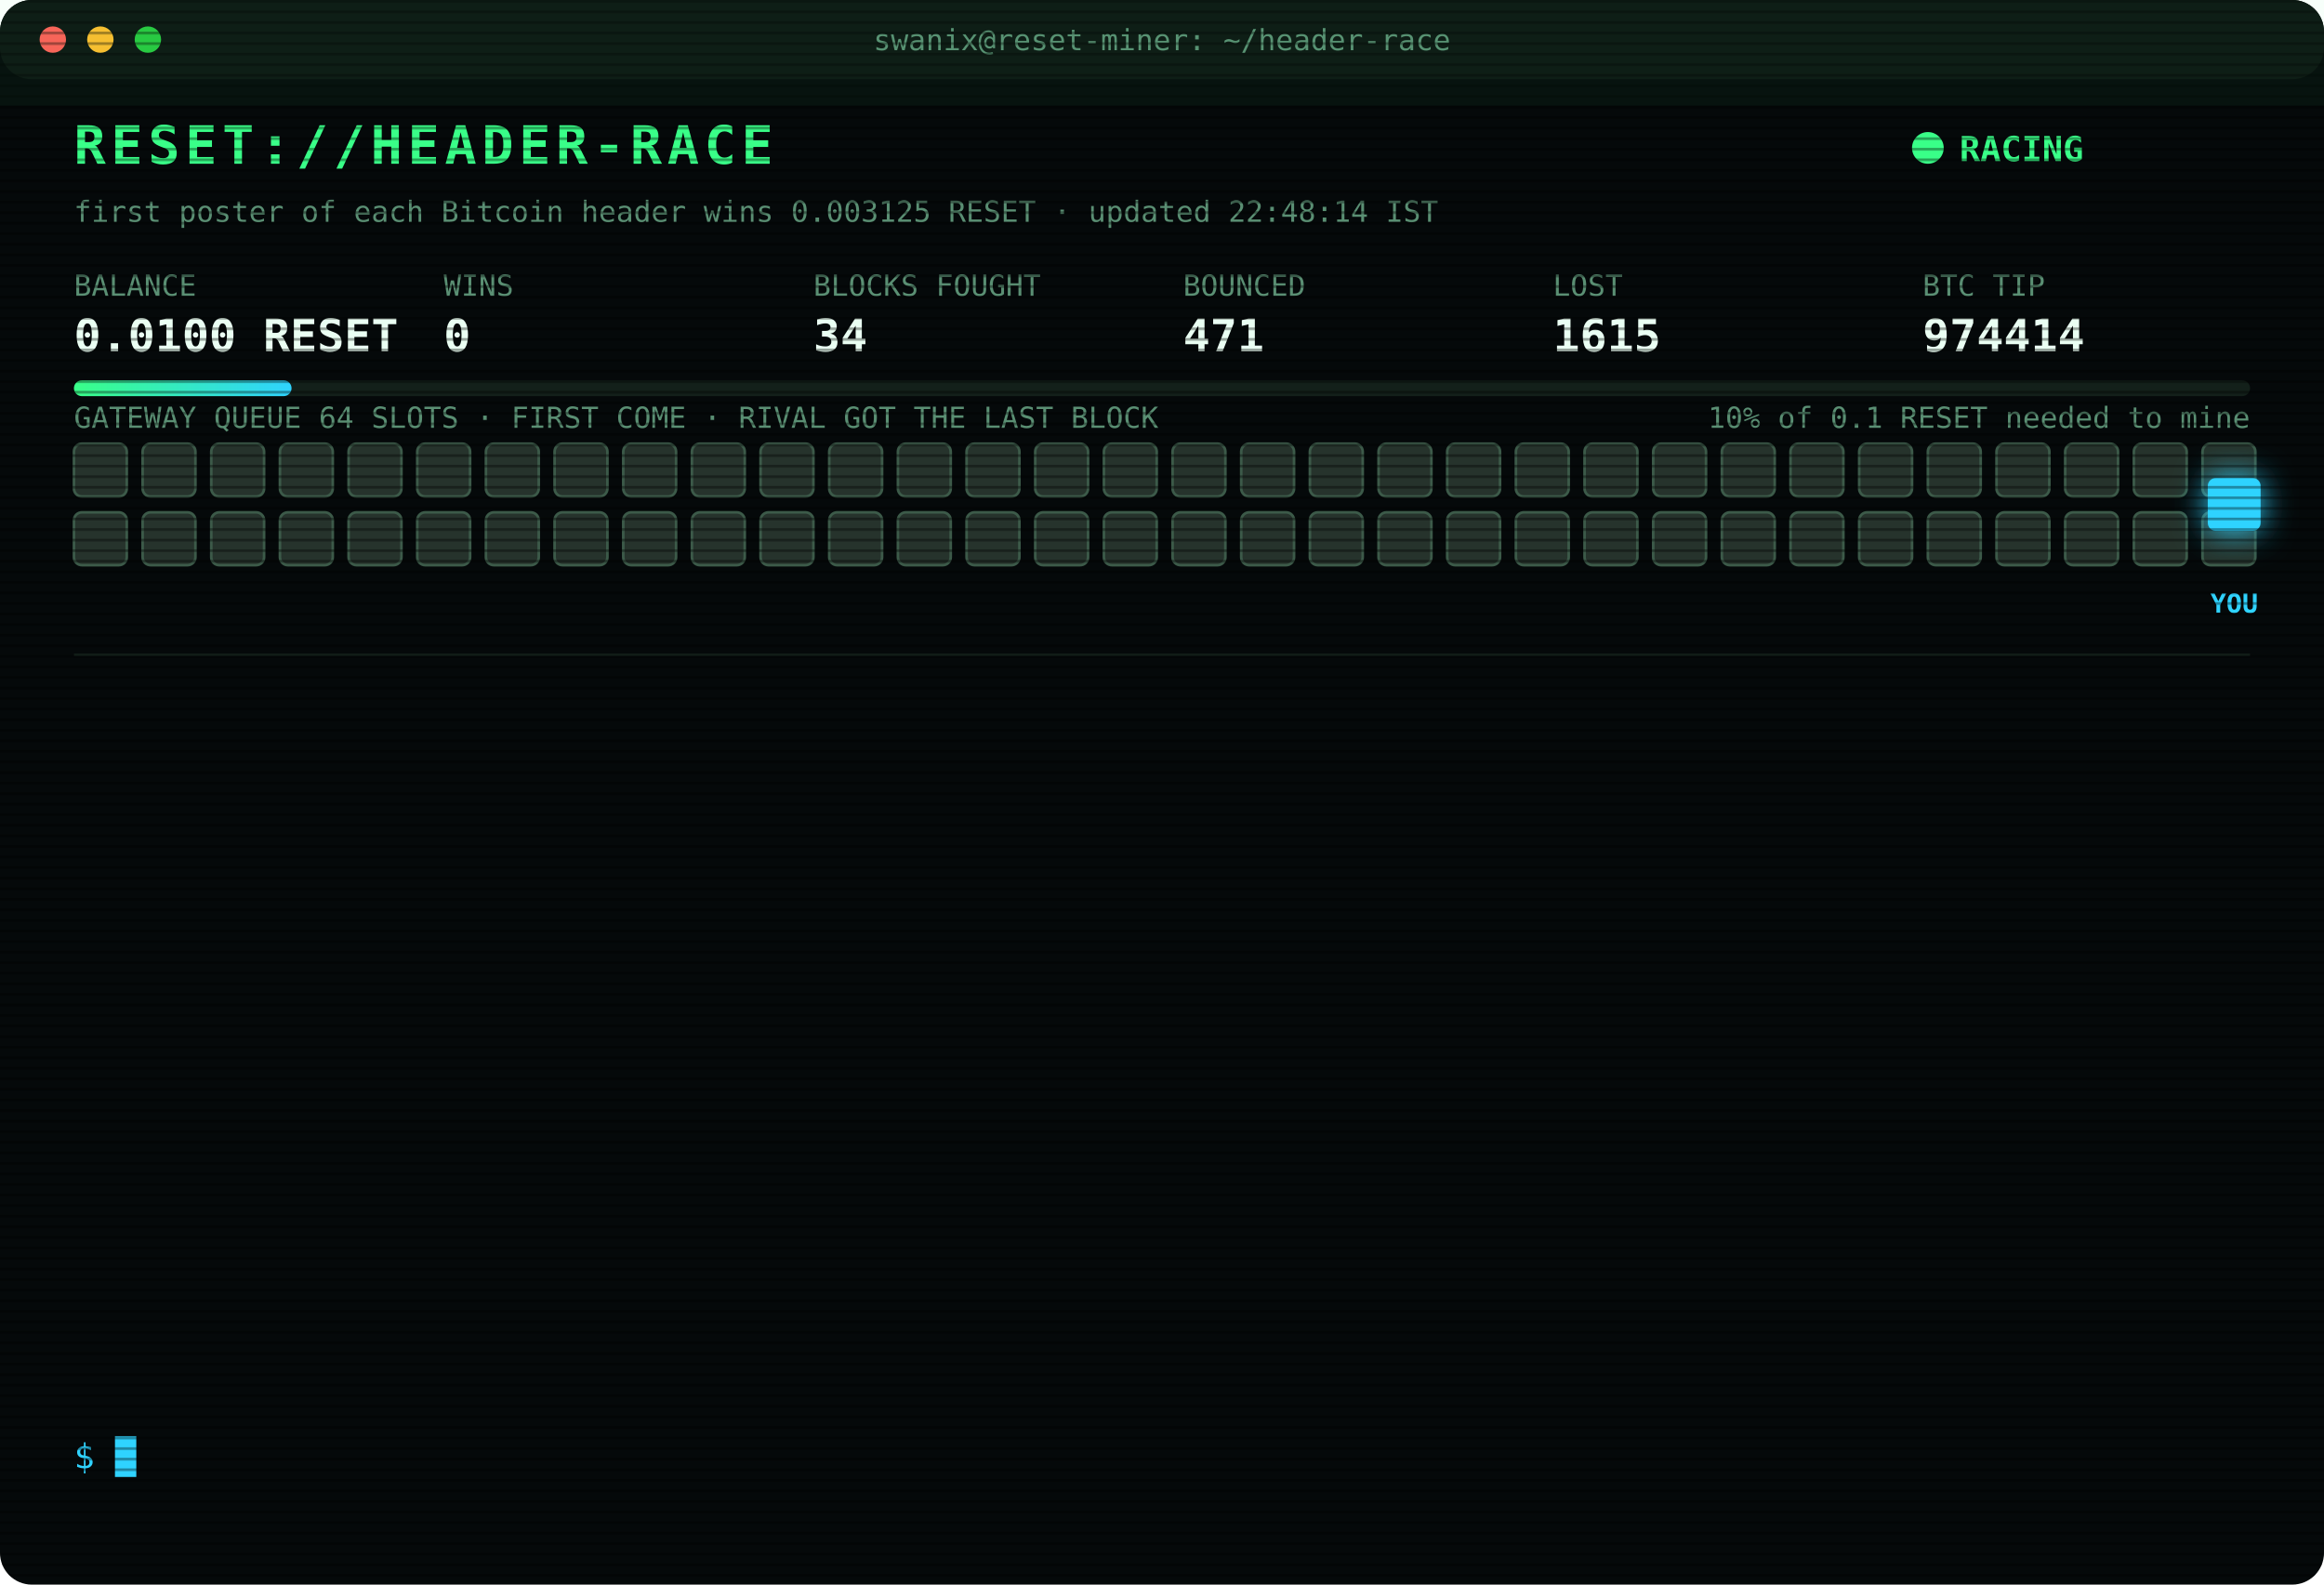
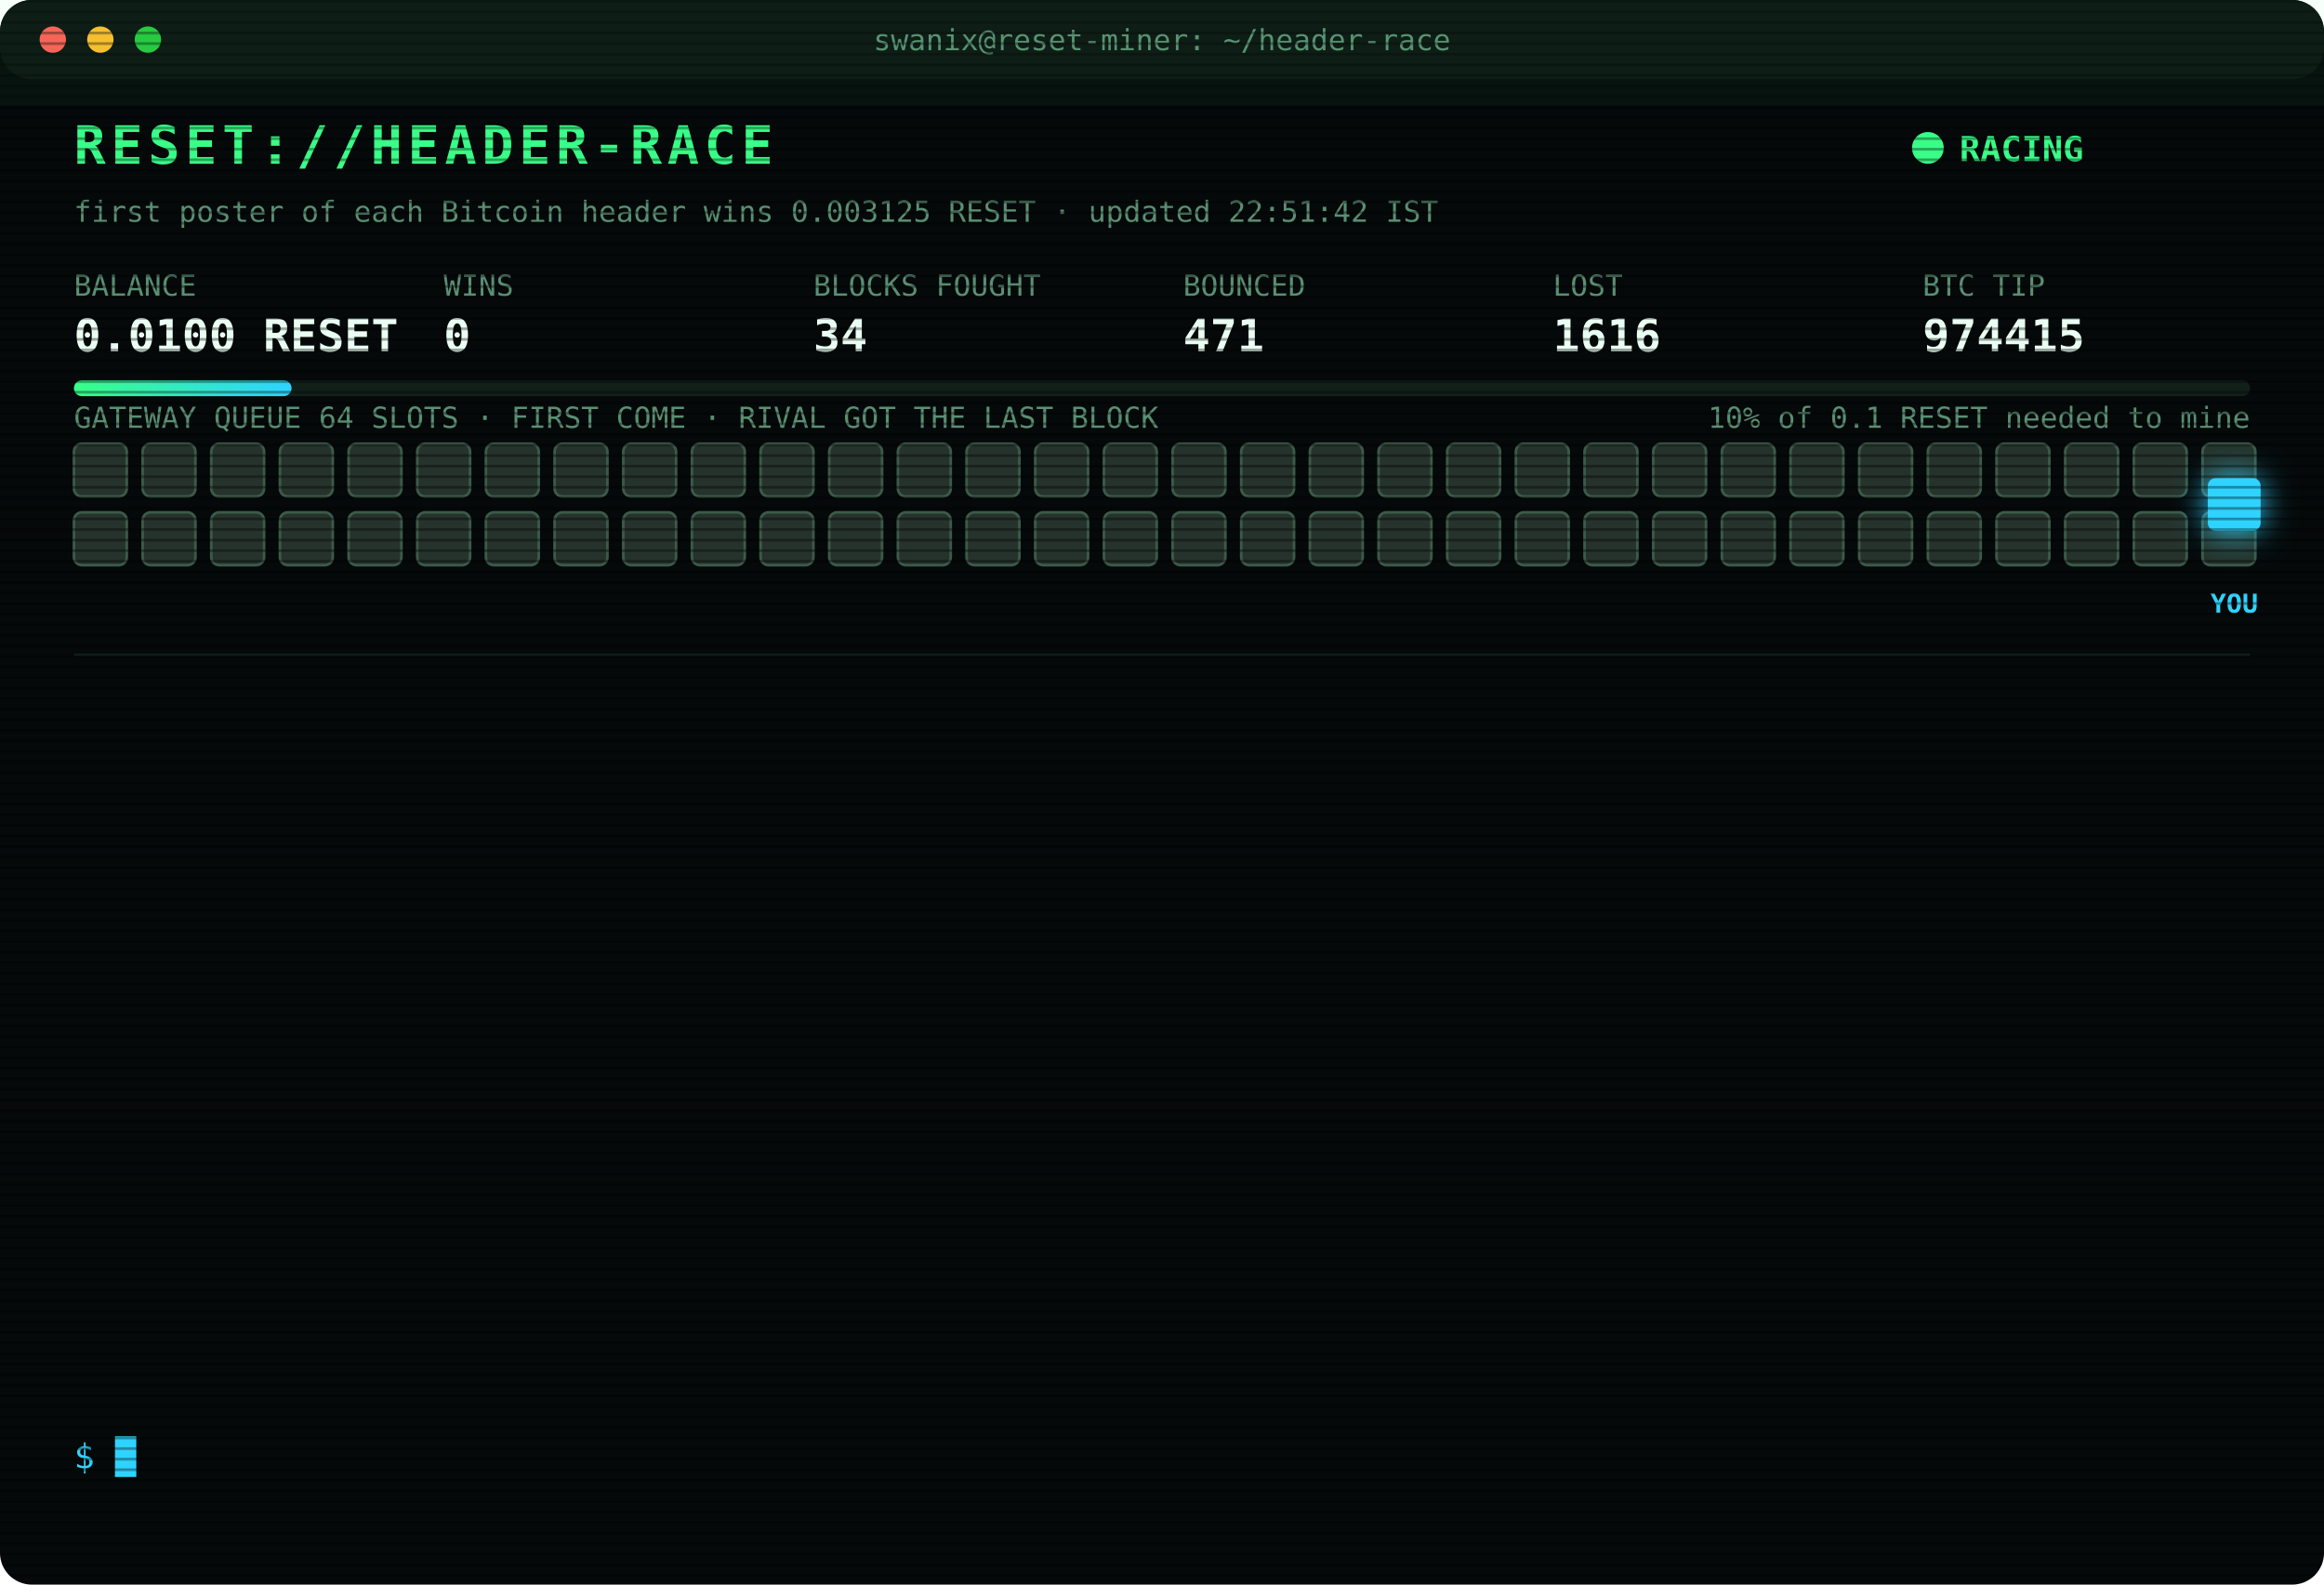
<svg xmlns="http://www.w3.org/2000/svg" width="880" height="600" viewBox="0 0 880 600" font-family="ui-monospace,SFMono-Regular,Menlo,Consolas,monospace">
  <style>
text{font-size:13px;fill:#7CFFB2}
.title{font-size:20px;font-weight:700;fill:#39FF88;letter-spacing:2px;animation:glitch 3s infinite steps(1)}
.sub{fill:#2fd3ff}.k{fill:#5a8f73;font-size:11px}.v{font-size:17px;font-weight:700;fill:#eafff3}
.ts{fill:#3f6b56}.boot{fill:#2fd3ff}.dim{fill:#5a8f73}.bad{fill:#ff4d6d}.warn{fill:#ffd23f}.mag{fill:#ff5cf0}.win{fill:#39FF88;font-weight:700}
.tag{font-size:10px;fill:#2fd3ff;font-weight:700}
.rival{fill:#26332c;stroke:#3c5a49;animation:jam 1.2s infinite alternate}
.idle{fill:#141c18;stroke:#22302a;animation:breathe 4s infinite}
.me{fill:#2fd3ff;filter:drop-shadow(0 0 6px #2fd3ff)}
.hover{animation:nudge 1.1s infinite ease-in-out}.bounce{animation:kick 1.4s infinite}
.ln{opacity:0;animation:in .4s forwards}
.cur{animation:blink 1s infinite steps(1)}
.scan{animation:scan 6s infinite linear}
.led{animation:blink 1.4s infinite}
@keyframes in{from{opacity:0;transform:translateX(-6px)}to{opacity:1;transform:none}}
@keyframes blink{50%{opacity:0}}
@keyframes jam{to{fill:#33463b}}
@keyframes breathe{50%{opacity:.4}}
@keyframes nudge{50%{transform:translateX(-10px)}}
@keyframes kick{0%,100%{transform:none}30%{transform:translateX(-14px)}55%{transform:translateX(10px) translateY(-6px)}}
@keyframes glitch{0%,92%{transform:none}93%{transform:translateX(2px);fill:#ff4d6d}95%{transform:translateX(-2px);fill:#2fd3ff}97%{transform:none}}
@keyframes scan{from{transform:translateY(-40px)}to{transform:translateY(600px)}}
</style>
  <defs>
    <pattern id="sl" width="4" height="4" patternUnits="userSpaceOnUse">
      <rect width="4" height="1" fill="#000" opacity=".35" />
    </pattern>
    <linearGradient id="bar">
      <stop offset="0" stop-color="#39FF88" />
      <stop offset="1" stop-color="#2fd3ff" />
    </linearGradient>
  </defs>
  <rect width="880" height="600" rx="12" fill="#05090a" />
  <rect width="880" height="30" rx="12" fill="#0d1512" />
  <circle cx="20" cy="15" r="5" fill="#ff5f57" />
  <circle cx="38" cy="15" r="5" fill="#febc2e" />
  <circle cx="56" cy="15" r="5" fill="#28c840" />
  <text x="440" y="19" text-anchor="middle" class="k">swanix@reset-miner: ~/header-race</text>
  <text x="28" y="62" class="title">RESET://HEADER-RACE</text>
  <circle class="led" cx="730" cy="56" r="6" fill="#39FF88" />
  <text x="742" y="61" class="win">RACING</text>
-   <text x="28" y="84" class="k">first poster of each Bitcoin header wins 0.003125 RESET · updated 22:48:14 IST</text>
+   <text x="28" y="84" class="k">first poster of each Bitcoin header wins 0.003125 RESET · updated 22:51:42 IST</text>
  <text x="28" y="112" class="k">BALANCE</text>
  <text x="28" y="133" class="v">0.0100 RESET</text>
  <text x="168" y="112" class="k">WINS</text>
  <text x="168" y="133" class="v">0</text>
  <text x="308" y="112" class="k">BLOCKS FOUGHT</text>
  <text x="308" y="133" class="v">34</text>
  <text x="448" y="112" class="k">BOUNCED</text>
  <text x="448" y="133" class="v">471</text>
  <text x="588" y="112" class="k">LOST</text>
-   <text x="588" y="133" class="v">1615</text>
+   <text x="588" y="133" class="v">1616</text>
  <text x="728" y="112" class="k">BTC TIP</text>
-   <text x="728" y="133" class="v">974414</text>
+   <text x="728" y="133" class="v">974415</text>
  <rect x="28" y="144" width="824" height="6" rx="3" fill="#13201a" />
  <rect x="28" y="144" width="82.4" height="6" rx="3" fill="url(#bar)" />
  <text x="852" y="162" text-anchor="end" class="k">10% of 0.1 RESET needed to mine</text>
  <text x="28" y="162" class="k">GATEWAY QUEUE 64 SLOTS · FIRST COME · RIVAL GOT THE LAST BLOCK</text>
  <rect class="rival" x="28" y="168" width="20" height="20" rx="3" style="animation-delay:0.00s" />
  <rect class="rival" x="54" y="168" width="20" height="20" rx="3" style="animation-delay:0.05s" />
  <rect class="rival" x="80" y="168" width="20" height="20" rx="3" style="animation-delay:0.10s" />
  <rect class="rival" x="106" y="168" width="20" height="20" rx="3" style="animation-delay:0.15s" />
  <rect class="rival" x="132" y="168" width="20" height="20" rx="3" style="animation-delay:0.20s" />
  <rect class="rival" x="158" y="168" width="20" height="20" rx="3" style="animation-delay:0.25s" />
  <rect class="rival" x="184" y="168" width="20" height="20" rx="3" style="animation-delay:0.30s" />
  <rect class="rival" x="210" y="168" width="20" height="20" rx="3" style="animation-delay:0.35s" />
  <rect class="rival" x="236" y="168" width="20" height="20" rx="3" style="animation-delay:0.40s" />
  <rect class="rival" x="262" y="168" width="20" height="20" rx="3" style="animation-delay:0.45s" />
  <rect class="rival" x="288" y="168" width="20" height="20" rx="3" style="animation-delay:0.50s" />
  <rect class="rival" x="314" y="168" width="20" height="20" rx="3" style="animation-delay:0.55s" />
  <rect class="rival" x="340" y="168" width="20" height="20" rx="3" style="animation-delay:0.60s" />
  <rect class="rival" x="366" y="168" width="20" height="20" rx="3" style="animation-delay:0.65s" />
  <rect class="rival" x="392" y="168" width="20" height="20" rx="3" style="animation-delay:0.70s" />
  <rect class="rival" x="418" y="168" width="20" height="20" rx="3" style="animation-delay:0.75s" />
  <rect class="rival" x="444" y="168" width="20" height="20" rx="3" style="animation-delay:0.80s" />
  <rect class="rival" x="470" y="168" width="20" height="20" rx="3" style="animation-delay:0.85s" />
  <rect class="rival" x="496" y="168" width="20" height="20" rx="3" style="animation-delay:0.90s" />
  <rect class="rival" x="522" y="168" width="20" height="20" rx="3" style="animation-delay:0.95s" />
  <rect class="rival" x="548" y="168" width="20" height="20" rx="3" style="animation-delay:1.00s" />
  <rect class="rival" x="574" y="168" width="20" height="20" rx="3" style="animation-delay:1.05s" />
  <rect class="rival" x="600" y="168" width="20" height="20" rx="3" style="animation-delay:1.10s" />
  <rect class="rival" x="626" y="168" width="20" height="20" rx="3" style="animation-delay:1.15s" />
  <rect class="rival" x="652" y="168" width="20" height="20" rx="3" style="animation-delay:1.20s" />
  <rect class="rival" x="678" y="168" width="20" height="20" rx="3" style="animation-delay:1.25s" />
  <rect class="rival" x="704" y="168" width="20" height="20" rx="3" style="animation-delay:1.30s" />
  <rect class="rival" x="730" y="168" width="20" height="20" rx="3" style="animation-delay:1.35s" />
  <rect class="rival" x="756" y="168" width="20" height="20" rx="3" style="animation-delay:1.40s" />
  <rect class="rival" x="782" y="168" width="20" height="20" rx="3" style="animation-delay:1.45s" />
  <rect class="rival" x="808" y="168" width="20" height="20" rx="3" style="animation-delay:1.50s" />
  <rect class="rival" x="834" y="168" width="20" height="20" rx="3" style="animation-delay:1.55s" />
  <rect class="rival" x="28" y="194" width="20" height="20" rx="3" style="animation-delay:1.60s" />
  <rect class="rival" x="54" y="194" width="20" height="20" rx="3" style="animation-delay:1.65s" />
  <rect class="rival" x="80" y="194" width="20" height="20" rx="3" style="animation-delay:1.70s" />
  <rect class="rival" x="106" y="194" width="20" height="20" rx="3" style="animation-delay:1.75s" />
  <rect class="rival" x="132" y="194" width="20" height="20" rx="3" style="animation-delay:1.80s" />
  <rect class="rival" x="158" y="194" width="20" height="20" rx="3" style="animation-delay:1.85s" />
  <rect class="rival" x="184" y="194" width="20" height="20" rx="3" style="animation-delay:1.90s" />
  <rect class="rival" x="210" y="194" width="20" height="20" rx="3" style="animation-delay:1.95s" />
  <rect class="rival" x="236" y="194" width="20" height="20" rx="3" style="animation-delay:2.00s" />
  <rect class="rival" x="262" y="194" width="20" height="20" rx="3" style="animation-delay:2.05s" />
  <rect class="rival" x="288" y="194" width="20" height="20" rx="3" style="animation-delay:2.10s" />
  <rect class="rival" x="314" y="194" width="20" height="20" rx="3" style="animation-delay:2.15s" />
  <rect class="rival" x="340" y="194" width="20" height="20" rx="3" style="animation-delay:2.20s" />
  <rect class="rival" x="366" y="194" width="20" height="20" rx="3" style="animation-delay:2.25s" />
  <rect class="rival" x="392" y="194" width="20" height="20" rx="3" style="animation-delay:2.30s" />
  <rect class="rival" x="418" y="194" width="20" height="20" rx="3" style="animation-delay:2.35s" />
  <rect class="rival" x="444" y="194" width="20" height="20" rx="3" style="animation-delay:2.40s" />
  <rect class="rival" x="470" y="194" width="20" height="20" rx="3" style="animation-delay:2.45s" />
  <rect class="rival" x="496" y="194" width="20" height="20" rx="3" style="animation-delay:2.50s" />
  <rect class="rival" x="522" y="194" width="20" height="20" rx="3" style="animation-delay:2.55s" />
  <rect class="rival" x="548" y="194" width="20" height="20" rx="3" style="animation-delay:2.60s" />
  <rect class="rival" x="574" y="194" width="20" height="20" rx="3" style="animation-delay:2.65s" />
  <rect class="rival" x="600" y="194" width="20" height="20" rx="3" style="animation-delay:2.70s" />
  <rect class="rival" x="626" y="194" width="20" height="20" rx="3" style="animation-delay:2.75s" />
  <rect class="rival" x="652" y="194" width="20" height="20" rx="3" style="animation-delay:2.80s" />
  <rect class="rival" x="678" y="194" width="20" height="20" rx="3" style="animation-delay:2.85s" />
  <rect class="rival" x="704" y="194" width="20" height="20" rx="3" style="animation-delay:2.90s" />
  <rect class="rival" x="730" y="194" width="20" height="20" rx="3" style="animation-delay:2.95s" />
  <rect class="rival" x="756" y="194" width="20" height="20" rx="3" style="animation-delay:3.00s" />
  <rect class="rival" x="782" y="194" width="20" height="20" rx="3" style="animation-delay:3.05s" />
  <rect class="rival" x="808" y="194" width="20" height="20" rx="3" style="animation-delay:3.10s" />
  <rect class="rival" x="834" y="194" width="20" height="20" rx="3" style="animation-delay:3.15s" />
  <g class="hover">
    <rect class="me" x="836" y="181" width="20" height="20" rx="3" />
    <text class="tag" x="846" y="232" text-anchor="middle">YOU</text>
  </g>
  <line x1="28" x2="852" y1="248" y2="248" stroke="#13201a" />
  <g class="ln" style="animation-delay:0.40s">
-     <text x="28" y="270" class="ts">21:13:10</text>
-     <text x="104" y="270" class="bad">[LOST] #974402 taken by a rival miner</text>
+     <text x="28" y="270" class="ts">21:21:27</text>
+     <text x="104" y="270" class="bad">[LOST] #974403 taken by a rival miner</text>
  </g>
  <g class="ln" style="animation-delay:0.65s">
-     <text x="28" y="292" class="ts">21:21:27</text>
-     <text x="104" y="292" class="bad">[LOST] #974403 taken by a rival miner</text>
+     <text x="28" y="292" class="ts">21:21:35</text>
+     <text x="104" y="292" class="bad">[LOST] #974404 taken by a rival miner</text>
  </g>
  <g class="ln" style="animation-delay:0.90s">
-     <text x="28" y="314" class="ts">21:21:35</text>
-     <text x="104" y="314" class="bad">[LOST] #974404 taken by a rival miner</text>
+     <text x="28" y="314" class="ts">21:30:37</text>
+     <text x="104" y="314" class="bad">[LOST] #974405 taken by a rival miner</text>
  </g>
  <g class="ln" style="animation-delay:1.15s">
-     <text x="28" y="336" class="ts">21:30:37</text>
-     <text x="104" y="336" class="bad">[LOST] #974405 taken by a rival miner</text>
+     <text x="28" y="336" class="ts">21:31:05</text>
+     <text x="104" y="336" class="bad">[LOST] #974406 taken by a rival miner</text>
  </g>
  <g class="ln" style="animation-delay:1.40s">
-     <text x="28" y="358" class="ts">21:31:05</text>
-     <text x="104" y="358" class="bad">[LOST] #974406 taken by a rival miner</text>
+     <text x="28" y="358" class="ts">21:36:58</text>
+     <text x="104" y="358" class="bad">[LOST] #974407 taken by a rival miner</text>
  </g>
  <g class="ln" style="animation-delay:1.65s">
-     <text x="28" y="380" class="ts">21:36:58</text>
-     <text x="104" y="380" class="bad">[LOST] #974407 taken by a rival miner</text>
+     <text x="28" y="380" class="ts">21:38:20</text>
+     <text x="104" y="380" class="bad">[LOST] #974408 taken by a rival miner</text>
  </g>
  <g class="ln" style="animation-delay:1.90s">
-     <text x="28" y="402" class="ts">21:38:20</text>
-     <text x="104" y="402" class="bad">[LOST] #974408 taken by a rival miner</text>
+     <text x="28" y="402" class="ts">21:55:32</text>
+     <text x="104" y="402" class="bad">[LOST] #974409 taken by a rival miner</text>
  </g>
  <g class="ln" style="animation-delay:2.15s">
-     <text x="28" y="424" class="ts">21:55:32</text>
-     <text x="104" y="424" class="bad">[LOST] #974409 taken by a rival miner</text>
+     <text x="28" y="424" class="ts">22:12:53</text>
+     <text x="104" y="424" class="bad">[LOST] #974410 taken by a rival miner</text>
  </g>
  <g class="ln" style="animation-delay:2.40s">
-     <text x="28" y="446" class="ts">22:12:53</text>
-     <text x="104" y="446" class="bad">[LOST] #974410 taken by a rival miner</text>
+     <text x="28" y="446" class="ts">22:27:39</text>
+     <text x="104" y="446" class="bad">[LOST] #974411 taken by a rival miner</text>
  </g>
  <g class="ln" style="animation-delay:2.65s">
-     <text x="28" y="468" class="ts">22:27:39</text>
-     <text x="104" y="468" class="bad">[LOST] #974411 taken by a rival miner</text>
+     <text x="28" y="468" class="ts">22:31:08</text>
+     <text x="104" y="468" class="bad">[LOST] #974412 taken by a rival miner</text>
  </g>
  <g class="ln" style="animation-delay:2.90s">
-     <text x="28" y="490" class="ts">22:31:08</text>
-     <text x="104" y="490" class="bad">[LOST] #974412 taken by a rival miner</text>
+     <text x="28" y="490" class="ts">22:33:44</text>
+     <text x="104" y="490" class="bad">[LOST] #974413 taken by a rival miner</text>
  </g>
  <g class="ln" style="animation-delay:3.15s">
-     <text x="28" y="512" class="ts">22:33:44</text>
-     <text x="104" y="512" class="bad">[LOST] #974413 taken by a rival miner</text>
+     <text x="28" y="512" class="ts">22:48:14</text>
+     <text x="104" y="512" class="bad">[LOST] #974414 taken by a rival miner</text>
  </g>
  <g class="ln" style="animation-delay:3.40s">
-     <text x="28" y="534" class="ts">22:48:14</text>
-     <text x="104" y="534" class="bad">[LOST] #974414 taken by a rival miner</text>
+     <text x="28" y="534" class="ts">22:51:42</text>
+     <text x="104" y="534" class="bad">[LOST] #974415 taken by a rival miner</text>
  </g>
  <text x="28" y="556" class="sub">$ <tspan class="cur">█</tspan>
  </text>
  <rect width="880" height="600" rx="12" fill="url(#sl)" pointer-events="none" />
  <rect class="scan" width="880" height="40" fill="#39FF88" opacity=".04" />
</svg>
